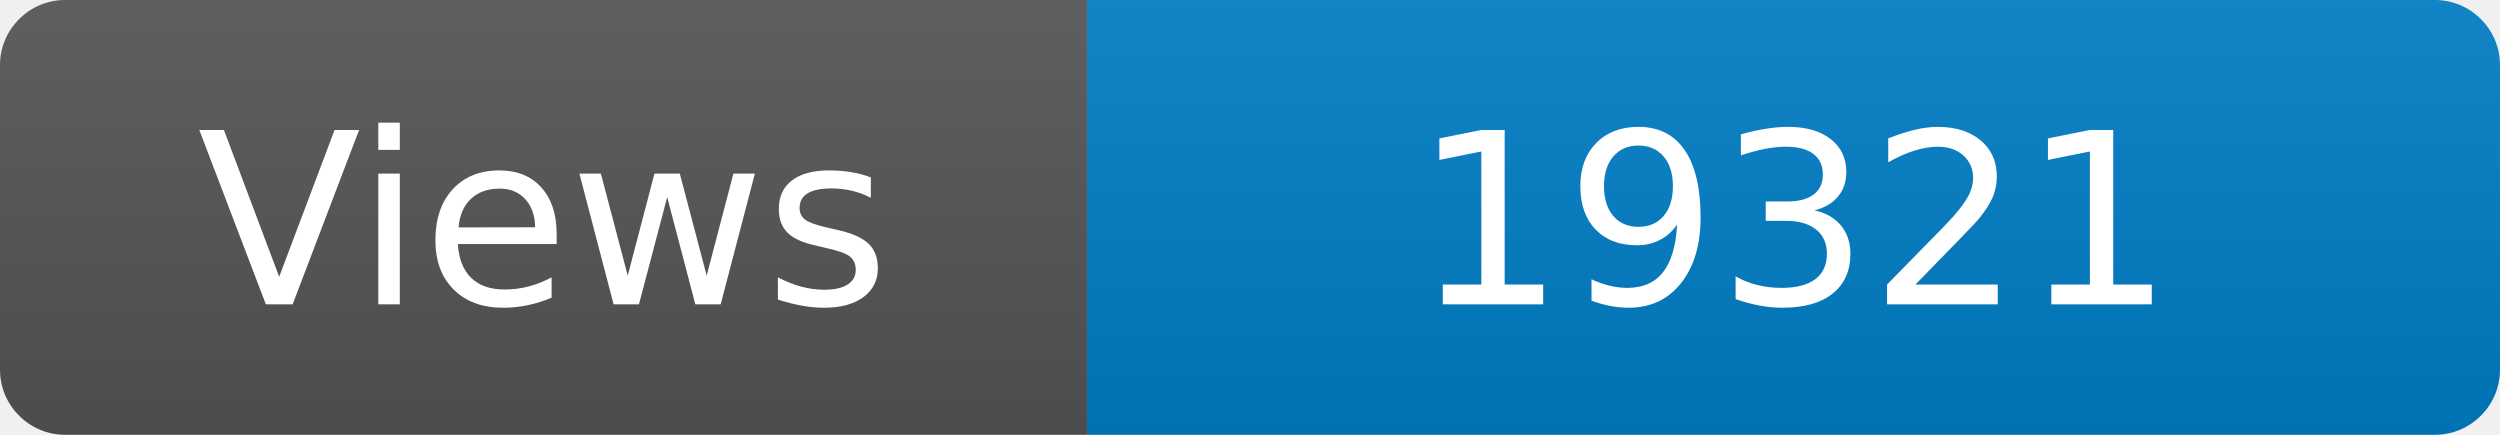
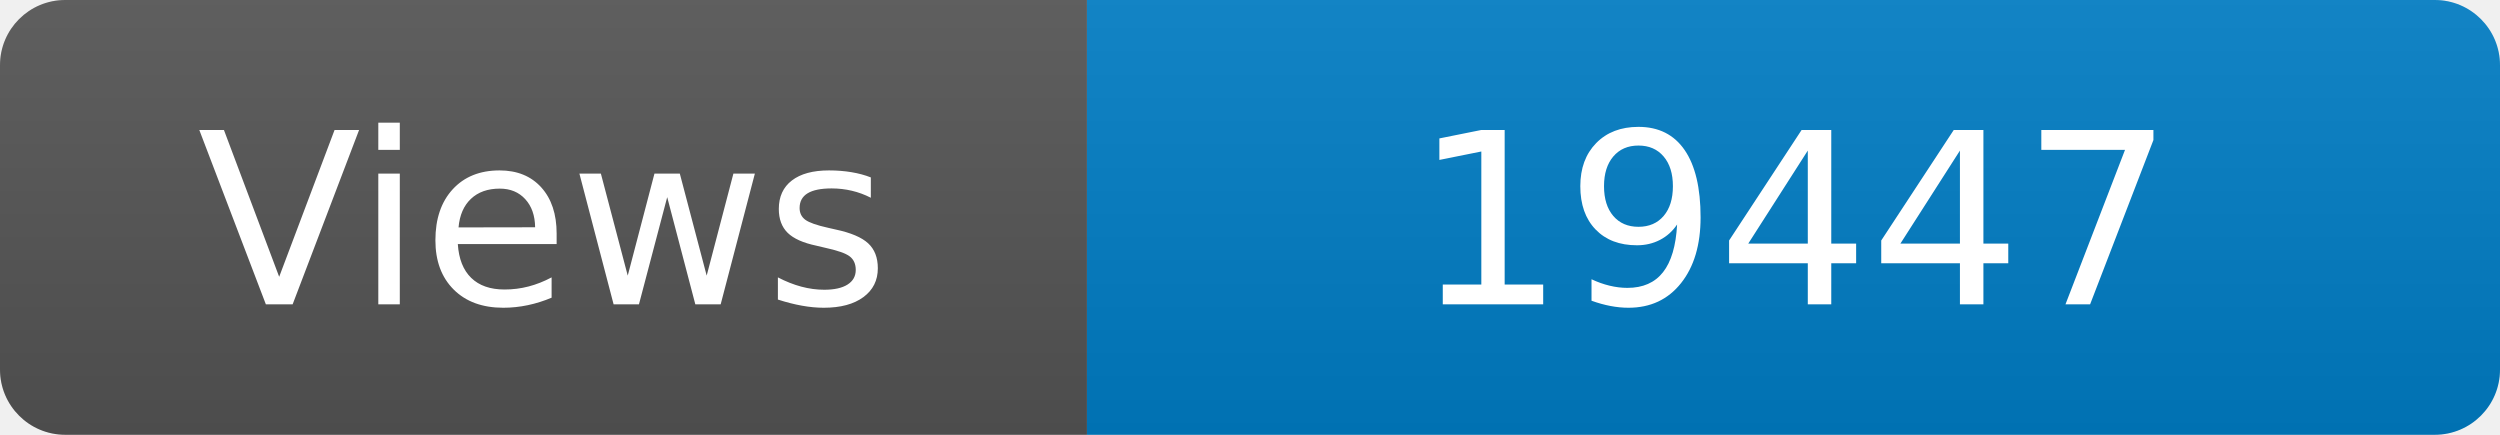
<svg xmlns="http://www.w3.org/2000/svg" width="115" height="20" role="img" aria-label="Maintained?: yes">
  <linearGradient id="s" x2="0" y2="100%">
    <stop offset="0" stop-color="#bbb" stop-opacity=".1" />
    <stop offset="1" stop-opacity=".1" />
  </linearGradient>
  <clipPath id="r">
    <rect width="115" height="20" rx="3" fill="#fff" />
  </clipPath>
  <g clip-path="url(#r)">
    <rect width="50" height="20" fill="#555" />
    <rect x="50" width="160" height="20" fill="#007ec6" />
    <rect width="115" height="20" fill="url(#s)" />
  </g>
  <g fill="#fff" text-anchor="middle" font-family="Verdana,Geneva,DejaVu Sans,sans-serif" font-size="110">
    <text x="250" y="140" transform="scale(.1)" fill="#fff">Views</text>
-     <text x="825" y="140" transform="scale(.1)" fill="#fff">19321</text>
+     <text x="825" y="140" transform="scale(.1)" fill="#fff">19447</text>
  </g>
</svg>
